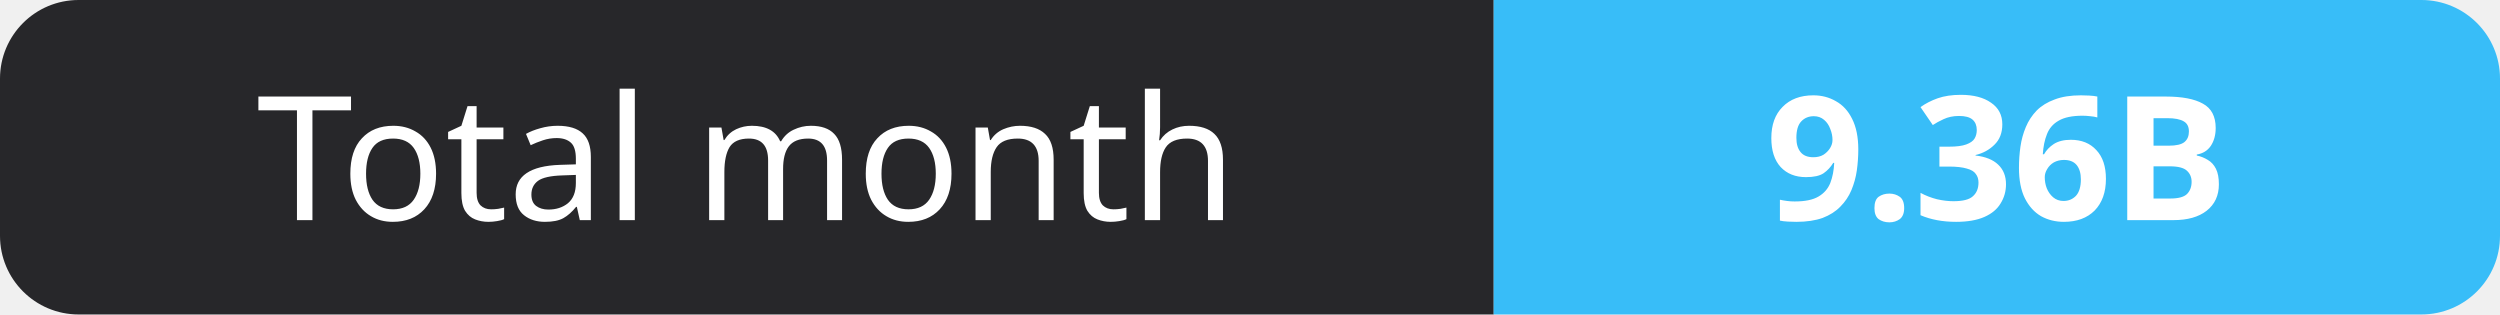
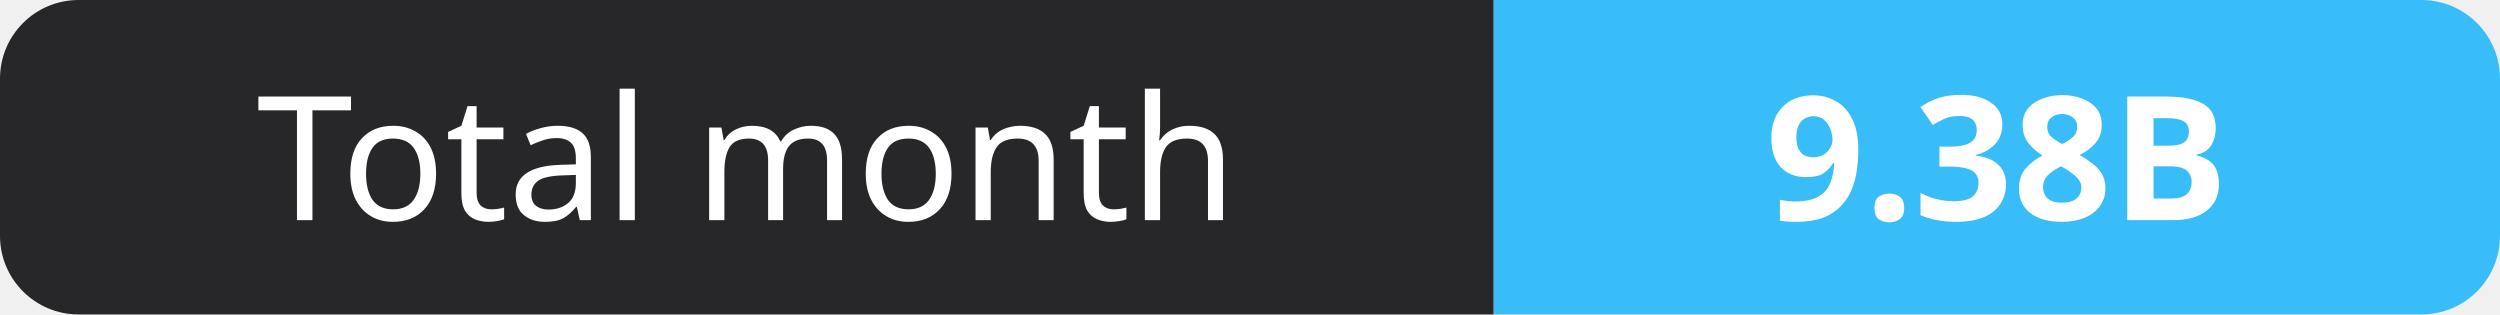
- <svg xmlns="http://www.w3.org/2000/svg" width="159" height="20" role="img" aria-label="Total month: 9.36B">
+ <svg xmlns="http://www.w3.org/2000/svg" width="159" height="20" role="img" aria-label="Total month: 9.38B">
  <clipPath id="r">
    <rect width="159" height="20" rx="5" fill="#fff" />
  </clipPath>
  <g clip-path="url(#r)">
    <rect width="95" height="20" fill="#27272a" />
    <rect x="95" width="64" height="20" fill="#38bdf8" />
  </g>
  <g fill="#fff" text-anchor="middle" font-family="Verdana,Geneva,sans-serif" font-size="11">
    <text x="47.5" y="14">Total month</text>
-     <text x="127.0" y="14" font-weight="700">9.36B</text>
+     <text x="127.0" y="14" font-weight="700">9.38B</text>
  </g>
</svg>
